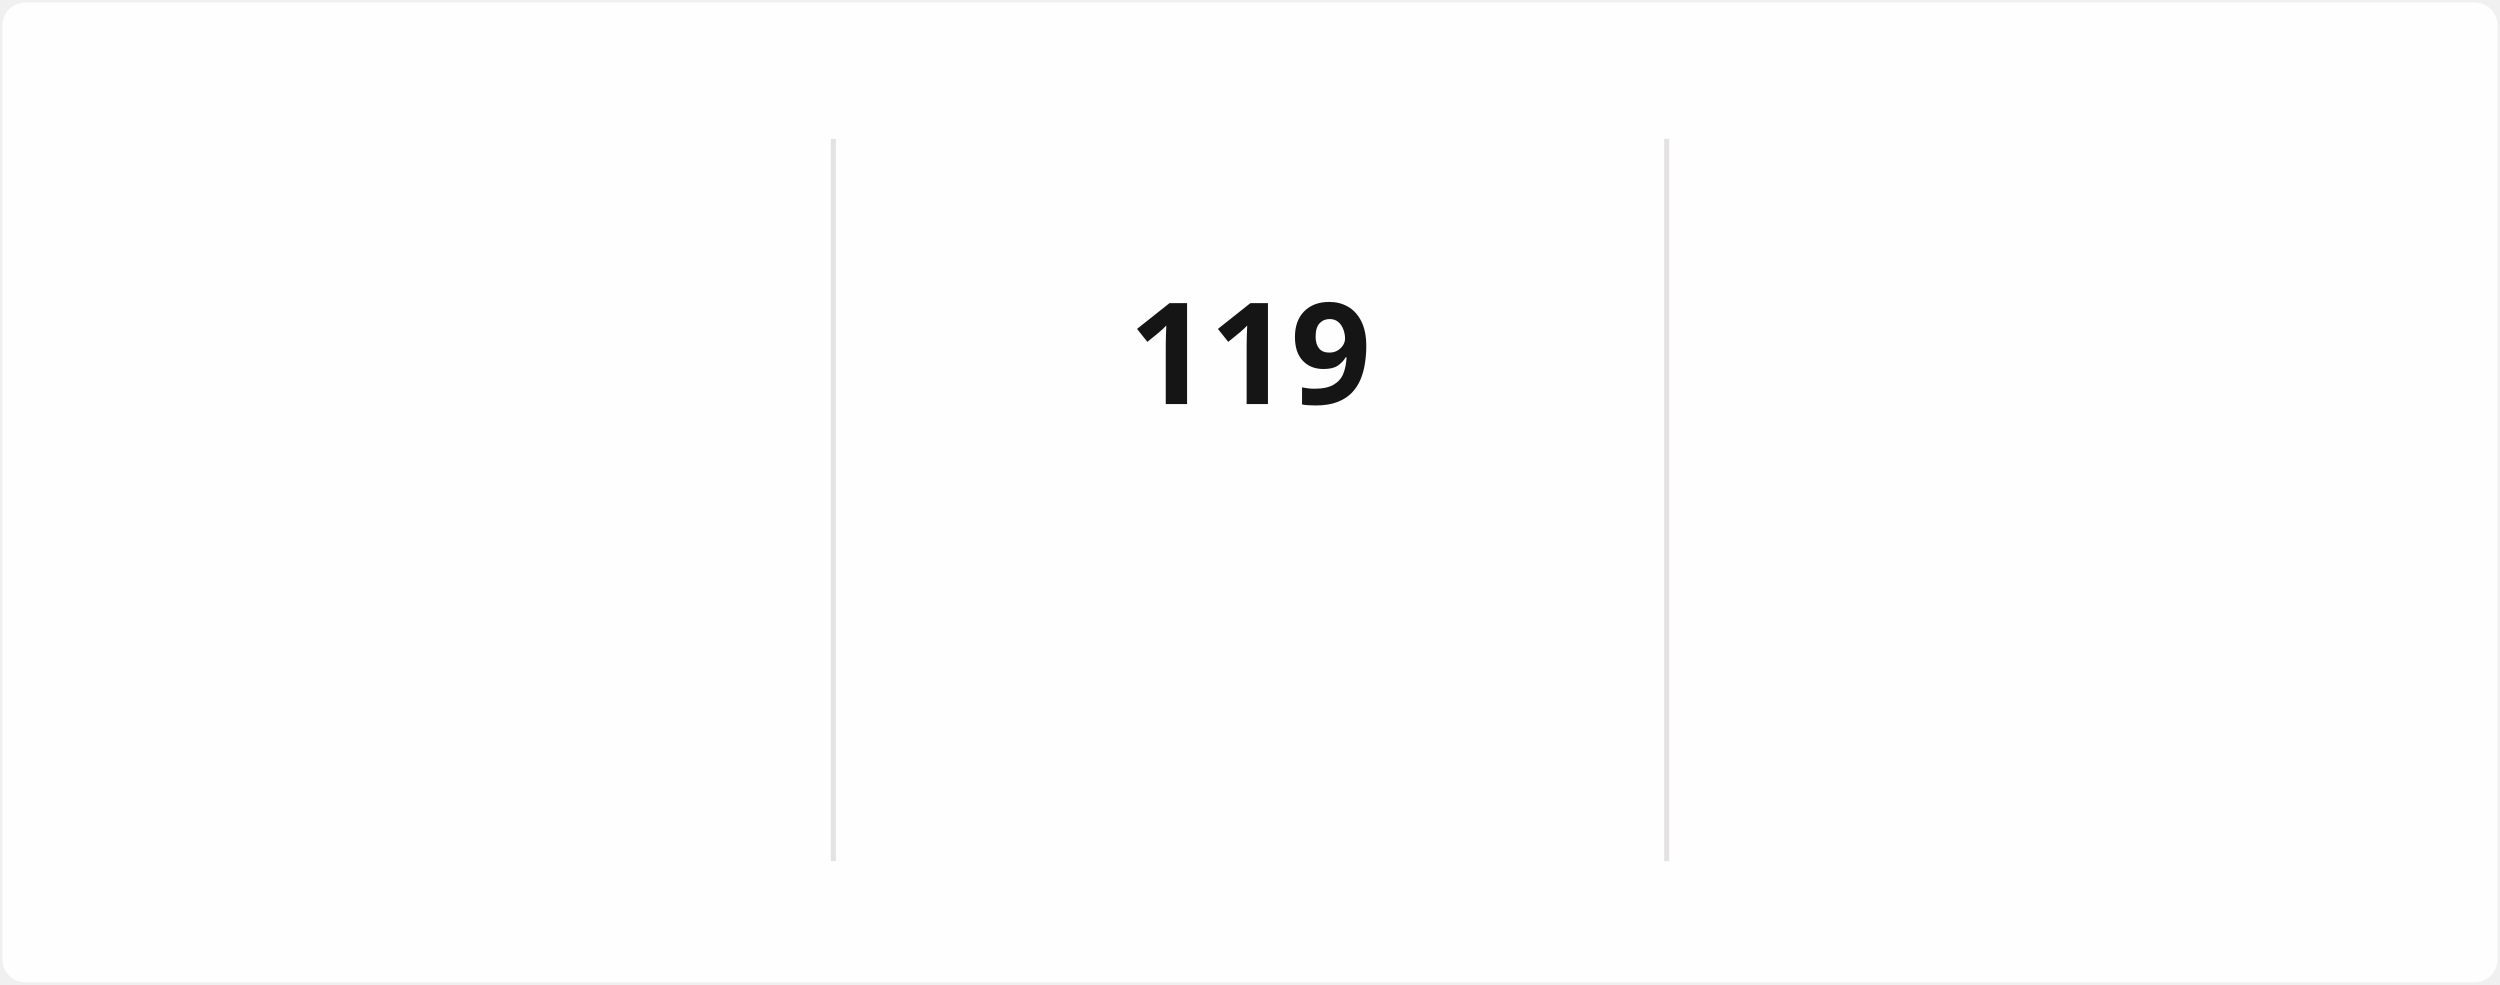
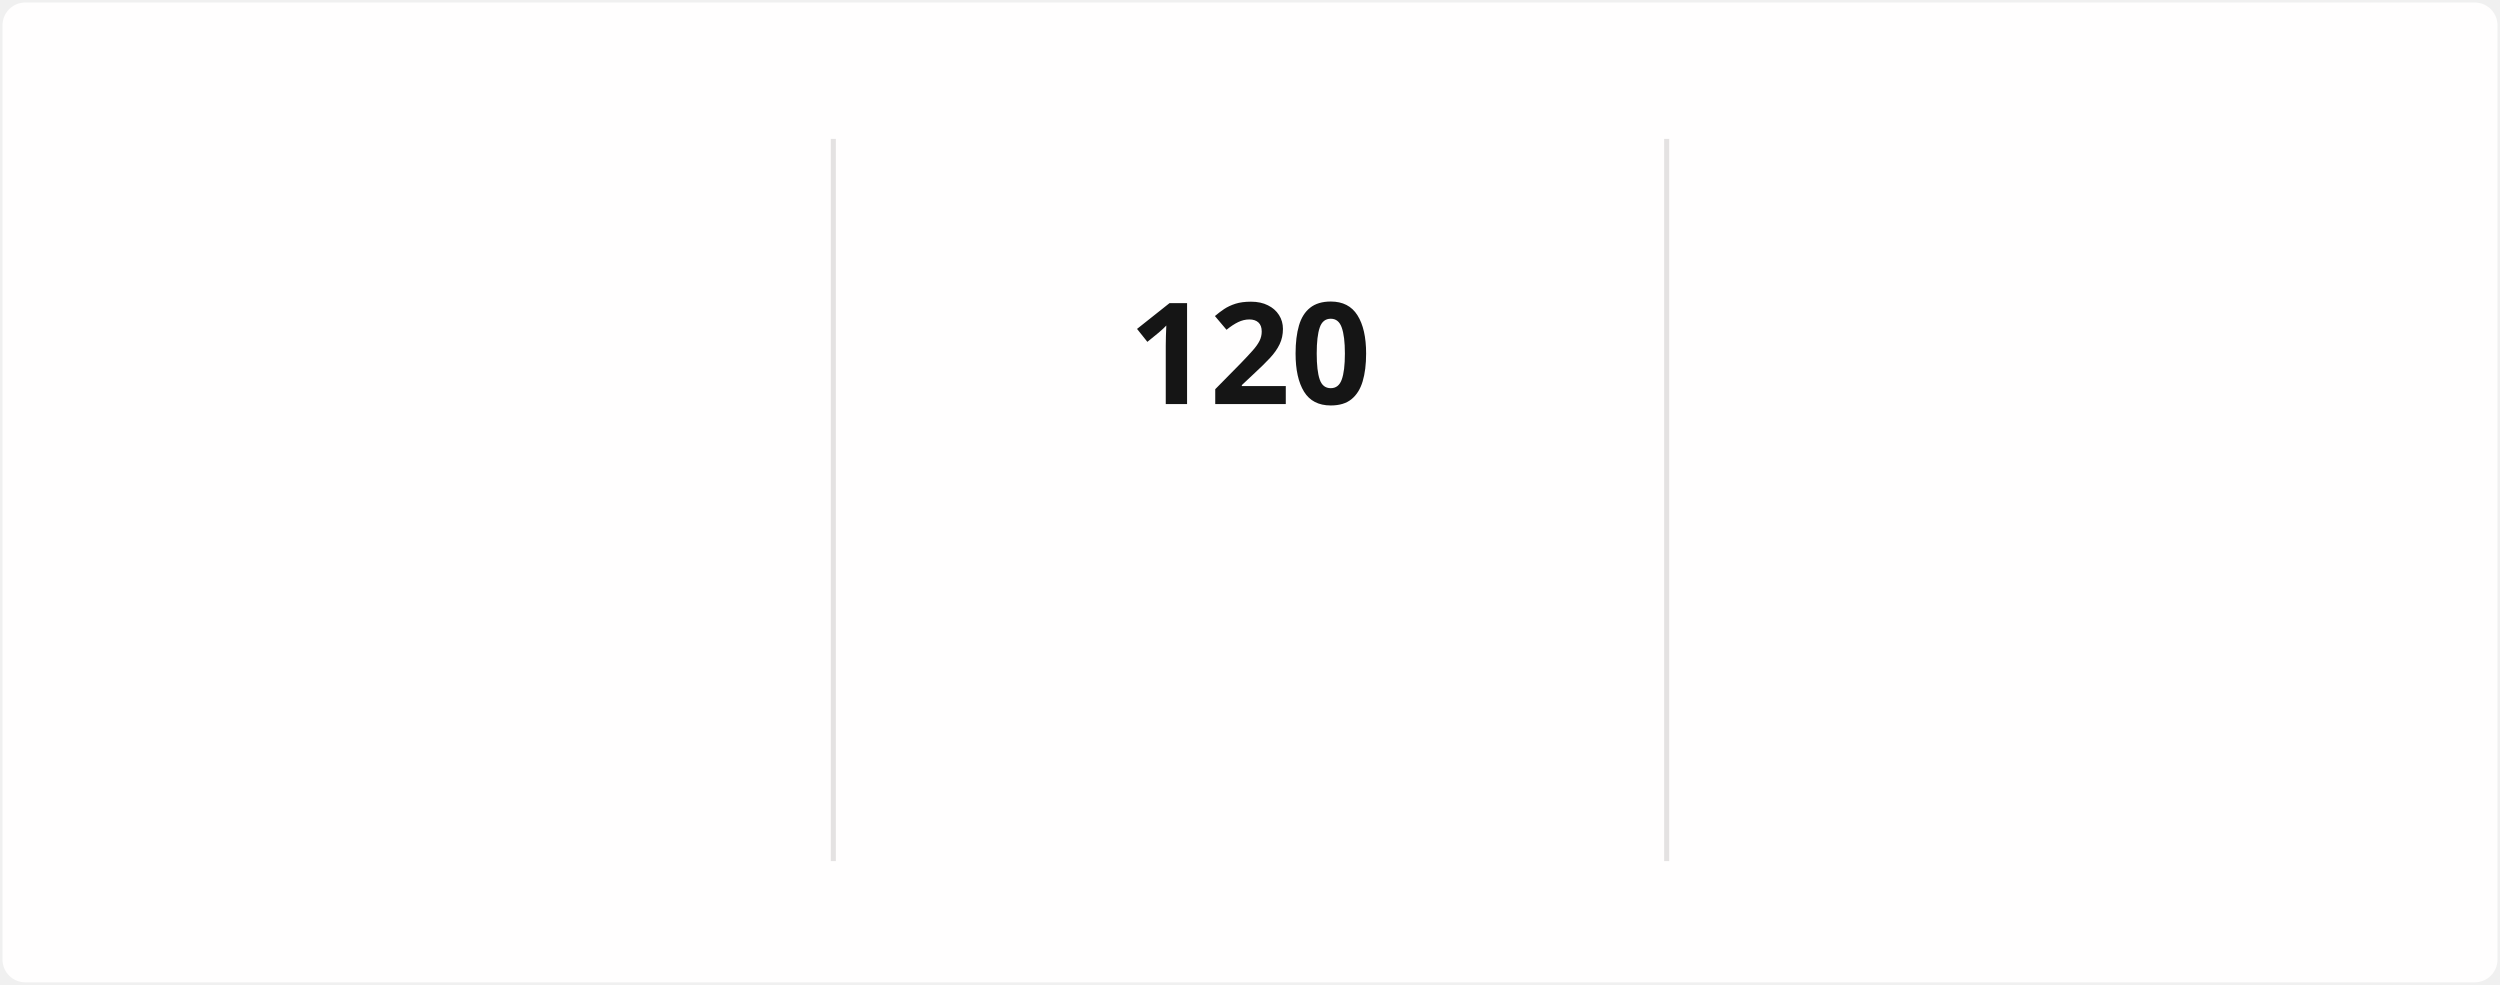
<svg xmlns="http://www.w3.org/2000/svg" style="isolation: isolate" viewBox="0 0 495 195" width="495px" height="195px" direction="ltr">
  <style>
            @keyframes currstreak {
                0% { font-size: 3px; opacity: 0.2; }
                80% { font-size: 34px; opacity: 1; }
                100% { font-size: 28px; opacity: 1; }
            }
            @keyframes fadein {
                0% { opacity: 0; }
                100% { opacity: 1; }
            }
        </style>
  <defs>
    <clipPath id="outer_rectangle">
      <rect width="495" height="195" rx="4.5" />
    </clipPath>
    <mask id="mask_out_ring_behind_fire">
      <rect width="495" height="195" fill="white" />
      <ellipse id="mask-ellipse" cx="247.5" cy="32" rx="13" ry="18" fill="black" />
    </mask>
  </defs>
  <g clip-path="url(#outer_rectangle)">
    <g style="isolation: isolate">
      <rect stroke="#000000" stroke-opacity="0" fill="#FFFEFE" rx="4.5" x="0.5" y="0.5" width="494" height="194" />
    </g>
    <g style="isolation: isolate">
      <line x1="165" y1="28" x2="165" y2="170" vector-effect="non-scaling-stroke" stroke-width="1" stroke="#E4E2E2" stroke-linejoin="miter" stroke-linecap="square" stroke-miterlimit="3" />
      <line x1="330" y1="28" x2="330" y2="170" vector-effect="non-scaling-stroke" stroke-width="1" stroke="#E4E2E2" stroke-linejoin="miter" stroke-linecap="square" stroke-miterlimit="3" />
    </g>
    <g style="isolation: isolate">
      <g transform="translate(82.5, 48)">
        <text x="0" y="32" stroke-width="0" text-anchor="middle" fill="#151515" stroke="none" font-family="&quot;Segoe UI&quot;, Ubuntu, sans-serif" font-weight="700" font-size="28px" font-style="normal" style="opacity: 0; animation: fadein 0.5s linear forwards 0.6s">
-                         2,500
+                         2,501
                    </text>
      </g>
      <g transform="translate(82.5, 84)">
        <text x="0" y="32" stroke-width="0" text-anchor="middle" fill="#151515" stroke="none" font-family="&quot;Segoe UI&quot;, Ubuntu, sans-serif" font-weight="400" font-size="14px" font-style="normal" style="opacity: 0; animation: fadein 0.5s linear forwards 0.7s">
                        Total Contributions
                    </text>
      </g>
      <g transform="translate(82.5, 114)">
        <text x="0" y="32" stroke-width="0" text-anchor="middle" fill="#464646" stroke="none" font-family="&quot;Segoe UI&quot;, Ubuntu, sans-serif" font-weight="400" font-size="12px" font-style="normal" style="opacity: 0; animation: fadein 0.5s linear forwards 0.8s">
                        Dec 21, 2021 - Present
                    </text>
      </g>
    </g>
    <g style="isolation: isolate">
      <g transform="translate(247.5, 108)">
        <text x="0" y="32" stroke-width="0" text-anchor="middle" fill="#FB8C00" stroke="none" font-family="&quot;Segoe UI&quot;, Ubuntu, sans-serif" font-weight="700" font-size="14px" font-style="normal" style="opacity: 0; animation: fadein 0.5s linear forwards 0.9s">
                        Current Streak
                    </text>
      </g>
      <g transform="translate(247.5, 145)">
        <text x="0" y="21" stroke-width="0" text-anchor="middle" fill="#464646" stroke="none" font-family="&quot;Segoe UI&quot;, Ubuntu, sans-serif" font-weight="400" font-size="12px" font-style="normal" style="opacity: 0; animation: fadein 0.5s linear forwards 0.9s">
-                         Jul 29 - Nov 24
+                         Jul 29 - Nov 25
                    </text>
      </g>
      <g mask="url(#mask_out_ring_behind_fire)">
        <circle cx="247.5" cy="71" r="40" fill="none" stroke="#FB8C00" stroke-width="5" style="opacity: 0; animation: fadein 0.5s linear forwards 0.4s" />
      </g>
      <g transform="translate(247.5, 19.5)" stroke-opacity="0" style="opacity: 0; animation: fadein 0.5s linear forwards 0.6s">
        <path d="M -12 -0.5 L 15 -0.5 L 15 23.5 L -12 23.5 L -12 -0.5 Z" fill="none" />
        <path d="M 1.5 0.67 C 1.5 0.67 2.24 3.32 2.24 5.47 C 2.24 7.53 0.89 9.2 -1.17 9.2 C -3.23 9.2 -4.79 7.53 -4.79 5.47 L -4.76 5.11 C -6.78 7.51 -8 10.62 -8 13.99 C -8 18.41 -4.42 22 0 22 C 4.42 22 8 18.41 8 13.99 C 8 8.6 5.41 3.79 1.5 0.67 Z M -0.29 19 C -2.07 19 -3.51 17.6 -3.51 15.86 C -3.51 14.24 -2.46 13.1 -0.7 12.74 C 1.07 12.38 2.9 11.53 3.92 10.16 C 4.31 11.45 4.51 12.81 4.51 14.2 C 4.51 16.85 2.36 19 -0.29 19 Z" fill="#FB8C00" stroke-opacity="0" />
      </g>
      <g transform="translate(247.5, 48)">
        <text x="0" y="32" stroke-width="0" text-anchor="middle" fill="#151515" stroke="none" font-family="&quot;Segoe UI&quot;, Ubuntu, sans-serif" font-weight="700" font-size="28px" font-style="normal" style="animation: currstreak 0.6s linear forwards">
-                         119
+                         120
                    </text>
      </g>
    </g>
    <g style="isolation: isolate">
      <g transform="translate(412.5, 48)">
        <text x="0" y="32" stroke-width="0" text-anchor="middle" fill="#151515" stroke="none" font-family="&quot;Segoe UI&quot;, Ubuntu, sans-serif" font-weight="700" font-size="28px" font-style="normal" style="opacity: 0; animation: fadein 0.5s linear forwards 1.2s">
-                         119
+                         120
                    </text>
      </g>
      <g transform="translate(412.5, 84)">
        <text x="0" y="32" stroke-width="0" text-anchor="middle" fill="#151515" stroke="none" font-family="&quot;Segoe UI&quot;, Ubuntu, sans-serif" font-weight="400" font-size="14px" font-style="normal" style="opacity: 0; animation: fadein 0.5s linear forwards 1.3s">
                        Longest Streak
                    </text>
      </g>
      <g transform="translate(412.5, 114)">
        <text x="0" y="32" stroke-width="0" text-anchor="middle" fill="#464646" stroke="none" font-family="&quot;Segoe UI&quot;, Ubuntu, sans-serif" font-weight="400" font-size="12px" font-style="normal" style="opacity: 0; animation: fadein 0.5s linear forwards 1.4s">
-                         Jul 29 - Nov 24
+                         Jul 29 - Nov 25
                    </text>
      </g>
    </g>
  </g>
</svg>
